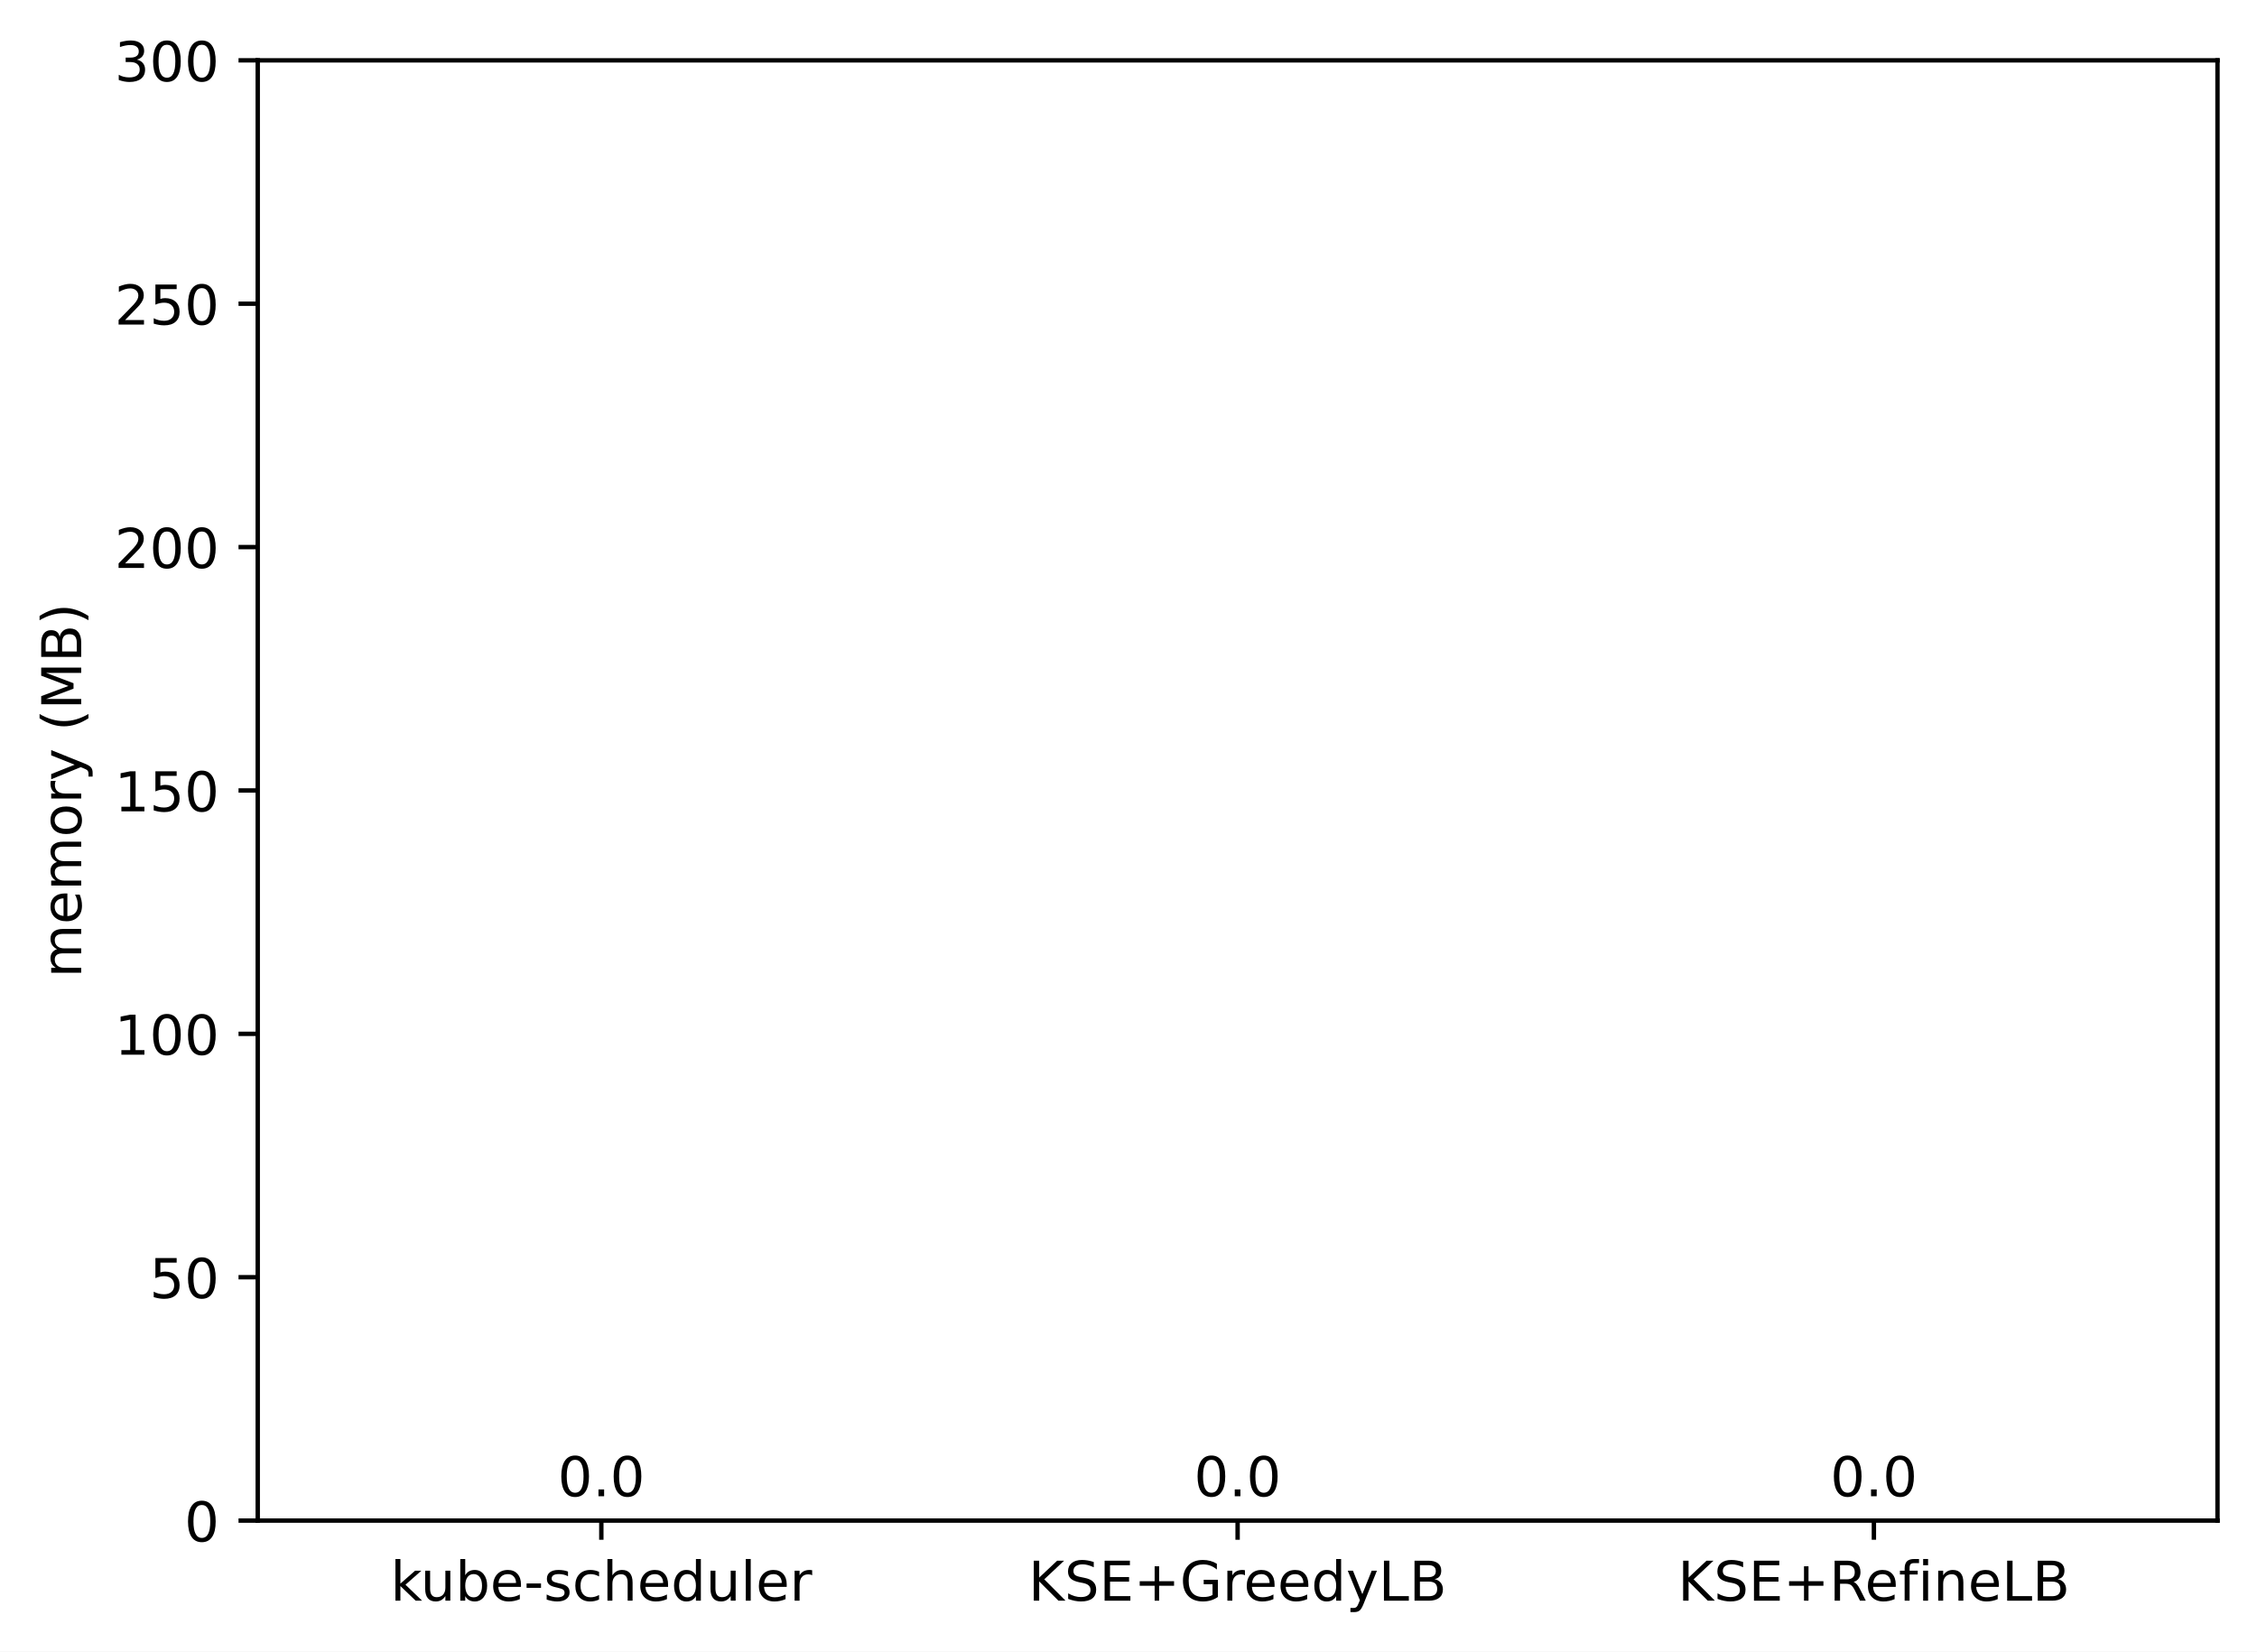
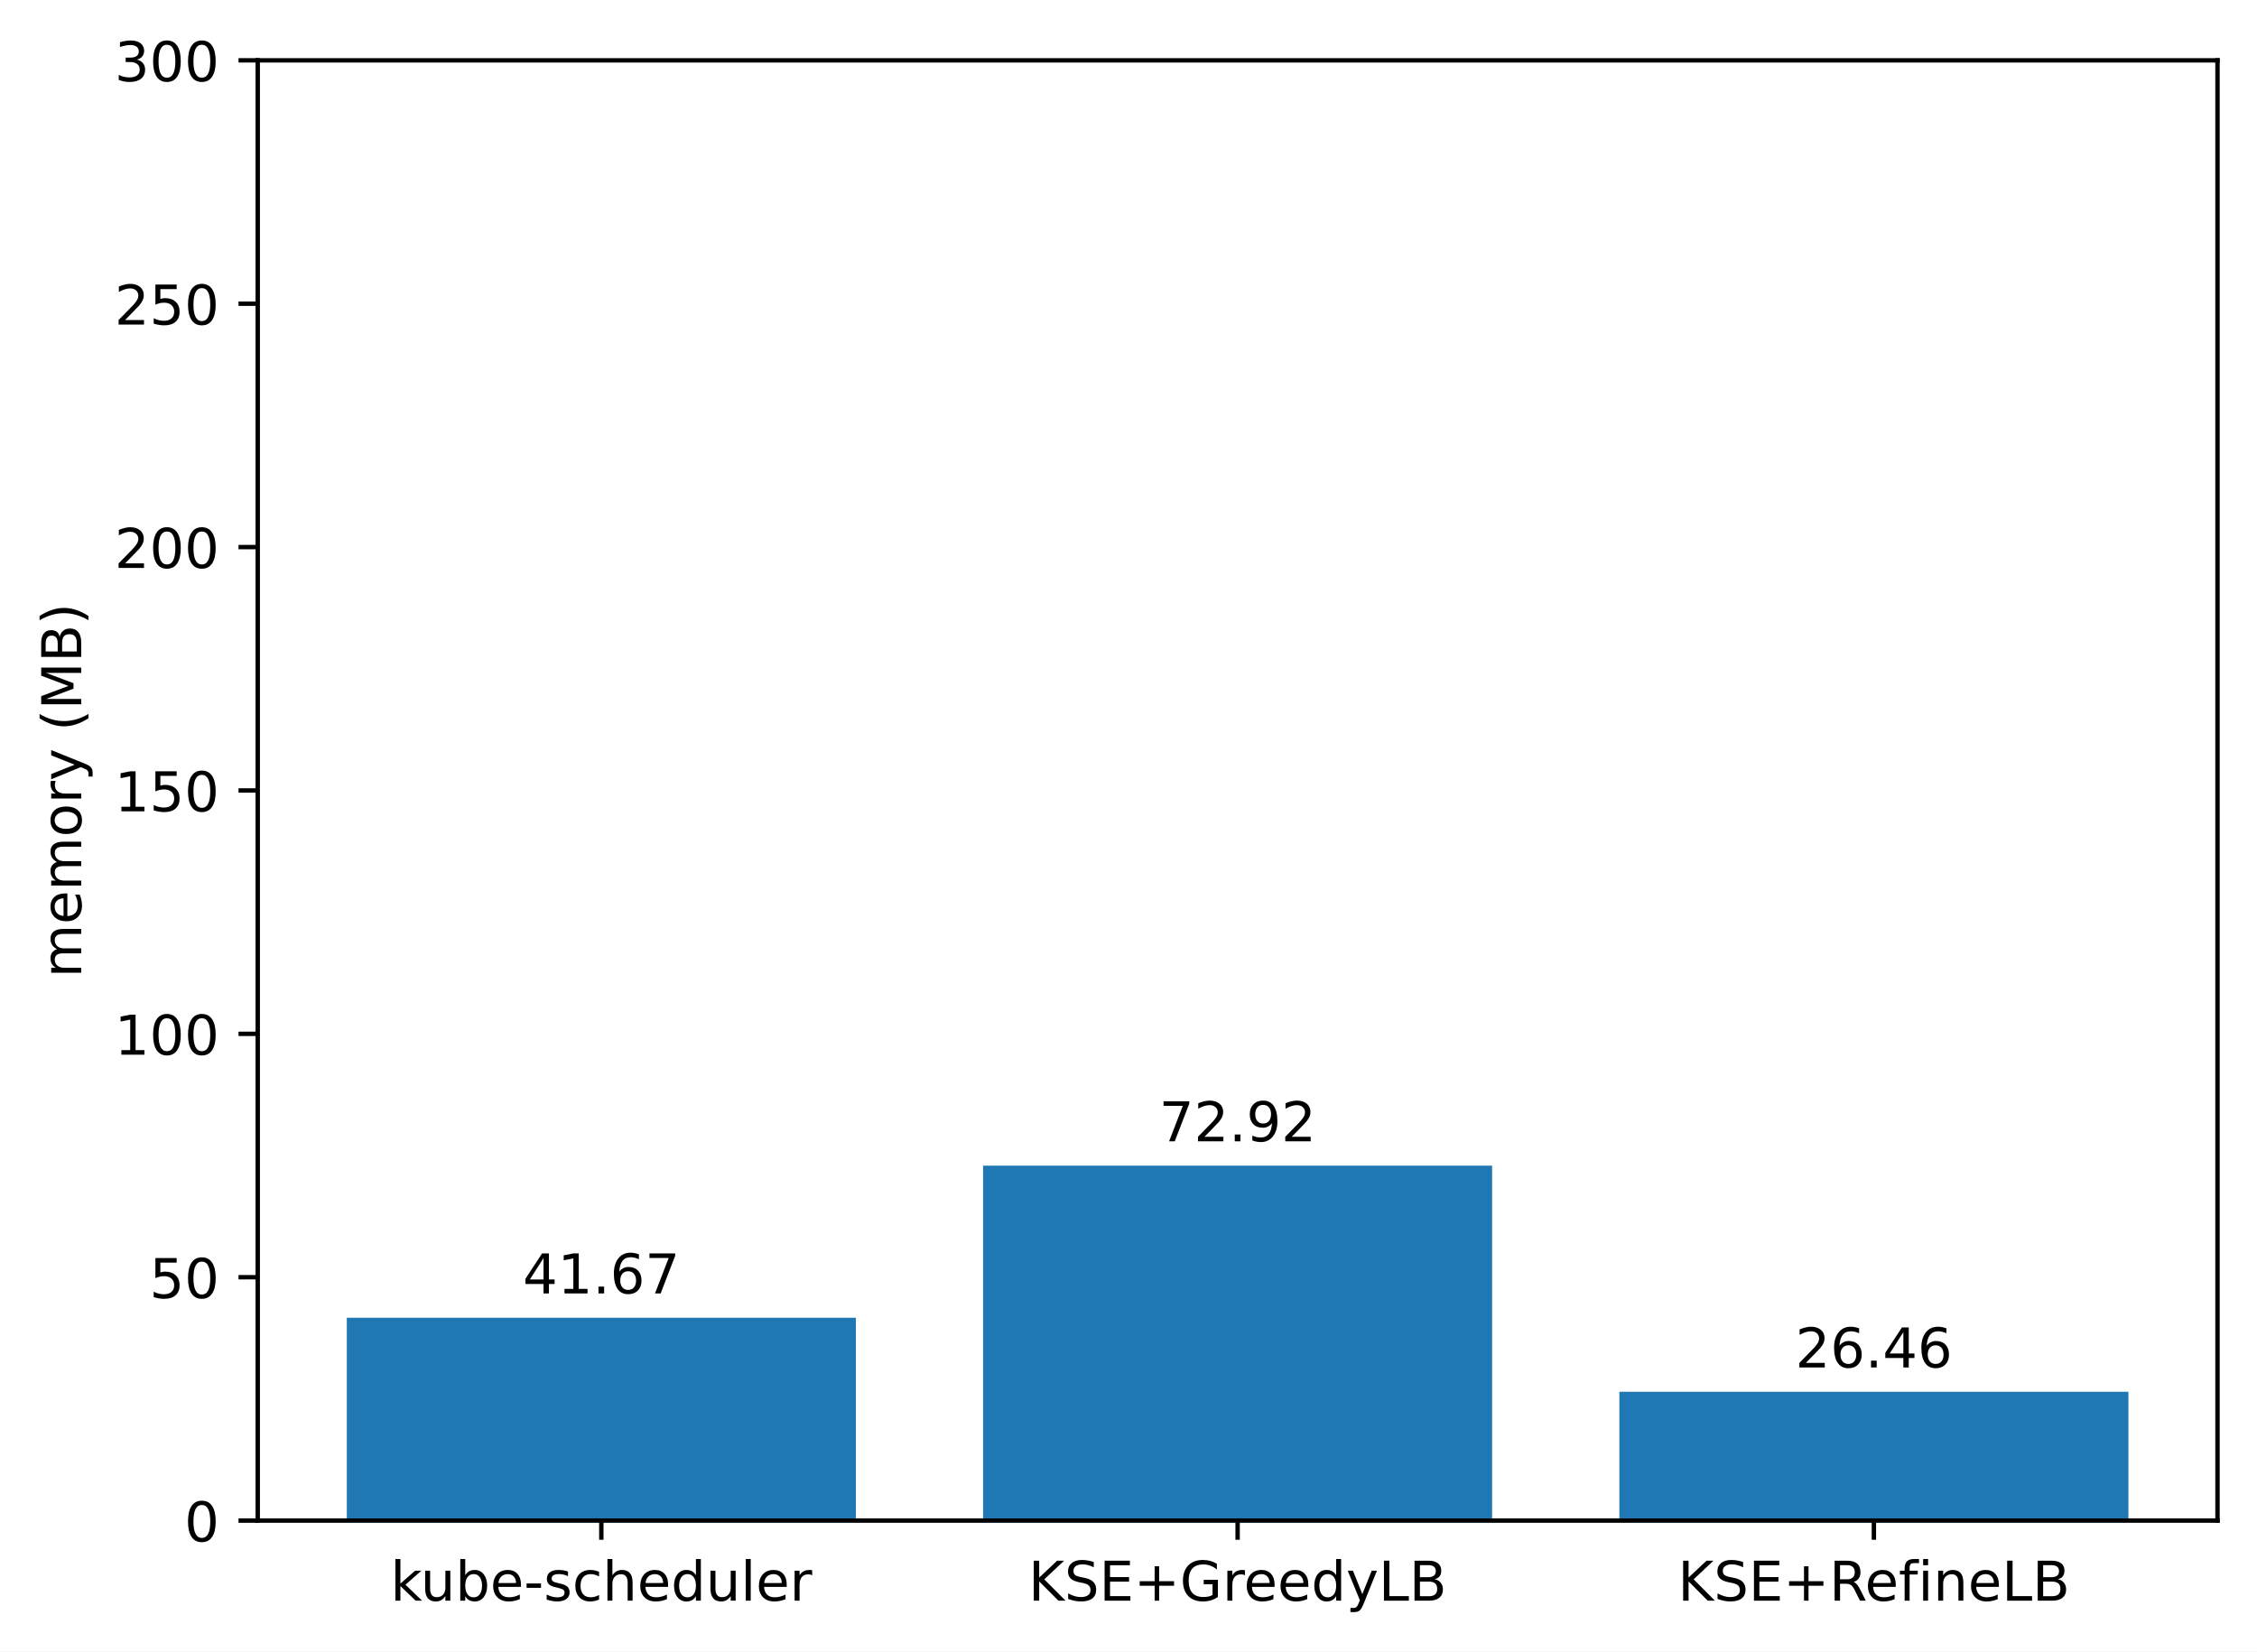
<svg xmlns="http://www.w3.org/2000/svg" xmlns:xlink="http://www.w3.org/1999/xlink" width="411.286pt" height="300.989pt" viewBox="0 0 411.286 300.989" version="1.1">
  <defs>
    <style type="text/css">*{stroke-linejoin: round; stroke-linecap: butt}</style>
  </defs>
  <g id="figure_1">
    <g id="patch_1">
      <path d="M 0 300.989  L 411.286 300.989  L 411.286 0  L 0 0  z " style="fill: #ffffff" />
    </g>
    <g id="axes_1">
      <g id="patch_2">
        <path d="M 46.966 277.111  L 404.086 277.111  L 404.086 10.999  L 46.966 10.999  z " style="fill: #ffffff" />
      </g>
      <g id="patch_3">
-         <path d="M 63.198 277.111  L 155.957 277.111  L 155.957 277.111  L 63.198 277.111  z " clip-path="url(#p8a109f010c)" style="fill: #1f77b4" />
+         <path d="M 63.198 277.111  L 155.957 277.111  L 155.957 240.148  L 63.198 240.148  z " clip-path="url(#p1d870e8458)" style="fill: #1f77b4" />
      </g>
      <g id="patch_4">
-         <path d="M 179.146 277.111  L 271.905 277.111  L 271.905 277.111  L 179.146 277.111  z " clip-path="url(#p8a109f010c)" style="fill: #1f77b4" />
+         <path d="M 179.146 277.111  L 271.905 277.111  L 271.905 212.428  L 179.146 212.428  z " clip-path="url(#p1d870e8458)" style="fill: #1f77b4" />
      </g>
      <g id="patch_5">
-         <path d="M 295.094 277.111  L 387.853 277.111  L 387.853 277.111  L 295.094 277.111  z " clip-path="url(#p8a109f010c)" style="fill: #1f77b4" />
+         <path d="M 295.094 277.111  L 387.853 277.111  L 387.853 253.64  L 295.094 253.64  z " clip-path="url(#p1d870e8458)" style="fill: #1f77b4" />
      </g>
      <g id="matplotlib.axis_1">
        <g id="xtick_1">
          <g id="line2d_1">
            <defs>
-               <path id="m0420d7926f" d="M 0 0  L 0 3.5  " style="stroke: #000000; stroke-width: 0.8" />
+               <path id="md618af831c" d="M 0 0  L 0 3.5  " style="stroke: #000000; stroke-width: 0.8" />
            </defs>
            <g>
-               <use xlink:href="#m0420d7926f" x="109.578" y="277.111" style="stroke: #000000; stroke-width: 0.8" />
+               <use xlink:href="#md618af831c" x="109.578" y="277.111" style="stroke: #000000; stroke-width: 0.8" />
            </g>
          </g>
          <g id="text_1">
            <g transform="translate(71.15179 291.7097)scale(0.1 -0.1)">
              <defs>
                <path id="DejaVuSans-6b" d="M 581 4863  L 1159 4863  L 1159 1991  L 2875 3500  L 3609 3500  L 1753 1863  L 3688 0  L 2938 0  L 1159 1709  L 1159 0  L 581 0  L 581 4863  z " transform="scale(0.015625)" />
                <path id="DejaVuSans-75" d="M 544 1381  L 544 3500  L 1119 3500  L 1119 1403  Q 1119 906 1312 657  Q 1506 409 1894 409  Q 2359 409 2629 706  Q 2900 1003 2900 1516  L 2900 3500  L 3475 3500  L 3475 0  L 2900 0  L 2900 538  Q 2691 219 2414 64  Q 2138 -91 1772 -91  Q 1169 -91 856 284  Q 544 659 544 1381  z M 1991 3584  L 1991 3584  z " transform="scale(0.015625)" />
                <path id="DejaVuSans-62" d="M 3116 1747  Q 3116 2381 2855 2742  Q 2594 3103 2138 3103  Q 1681 3103 1420 2742  Q 1159 2381 1159 1747  Q 1159 1113 1420 752  Q 1681 391 2138 391  Q 2594 391 2855 752  Q 3116 1113 3116 1747  z M 1159 2969  Q 1341 3281 1617 3432  Q 1894 3584 2278 3584  Q 2916 3584 3314 3078  Q 3713 2572 3713 1747  Q 3713 922 3314 415  Q 2916 -91 2278 -91  Q 1894 -91 1617 61  Q 1341 213 1159 525  L 1159 0  L 581 0  L 581 4863  L 1159 4863  L 1159 2969  z " transform="scale(0.015625)" />
                <path id="DejaVuSans-65" d="M 3597 1894  L 3597 1613  L 953 1613  Q 991 1019 1311 708  Q 1631 397 2203 397  Q 2534 397 2845 478  Q 3156 559 3463 722  L 3463 178  Q 3153 47 2828 -22  Q 2503 -91 2169 -91  Q 1331 -91 842 396  Q 353 884 353 1716  Q 353 2575 817 3079  Q 1281 3584 2069 3584  Q 2775 3584 3186 3129  Q 3597 2675 3597 1894  z M 3022 2063  Q 3016 2534 2758 2815  Q 2500 3097 2075 3097  Q 1594 3097 1305 2825  Q 1016 2553 972 2059  L 3022 2063  z " transform="scale(0.015625)" />
                <path id="DejaVuSans-2d" d="M 313 2009  L 1997 2009  L 1997 1497  L 313 1497  L 313 2009  z " transform="scale(0.015625)" />
                <path id="DejaVuSans-73" d="M 2834 3397  L 2834 2853  Q 2591 2978 2328 3040  Q 2066 3103 1784 3103  Q 1356 3103 1142 2972  Q 928 2841 928 2578  Q 928 2378 1081 2264  Q 1234 2150 1697 2047  L 1894 2003  Q 2506 1872 2764 1633  Q 3022 1394 3022 966  Q 3022 478 2636 193  Q 2250 -91 1575 -91  Q 1294 -91 989 -36  Q 684 19 347 128  L 347 722  Q 666 556 975 473  Q 1284 391 1588 391  Q 1994 391 2212 530  Q 2431 669 2431 922  Q 2431 1156 2273 1281  Q 2116 1406 1581 1522  L 1381 1569  Q 847 1681 609 1914  Q 372 2147 372 2553  Q 372 3047 722 3315  Q 1072 3584 1716 3584  Q 2034 3584 2315 3537  Q 2597 3491 2834 3397  z " transform="scale(0.015625)" />
                <path id="DejaVuSans-63" d="M 3122 3366  L 3122 2828  Q 2878 2963 2633 3030  Q 2388 3097 2138 3097  Q 1578 3097 1268 2742  Q 959 2388 959 1747  Q 959 1106 1268 751  Q 1578 397 2138 397  Q 2388 397 2633 464  Q 2878 531 3122 666  L 3122 134  Q 2881 22 2623 -34  Q 2366 -91 2075 -91  Q 1284 -91 818 406  Q 353 903 353 1747  Q 353 2603 823 3093  Q 1294 3584 2113 3584  Q 2378 3584 2631 3529  Q 2884 3475 3122 3366  z " transform="scale(0.015625)" />
                <path id="DejaVuSans-68" d="M 3513 2113  L 3513 0  L 2938 0  L 2938 2094  Q 2938 2591 2744 2837  Q 2550 3084 2163 3084  Q 1697 3084 1428 2787  Q 1159 2491 1159 1978  L 1159 0  L 581 0  L 581 4863  L 1159 4863  L 1159 2956  Q 1366 3272 1645 3428  Q 1925 3584 2291 3584  Q 2894 3584 3203 3211  Q 3513 2838 3513 2113  z " transform="scale(0.015625)" />
                <path id="DejaVuSans-64" d="M 2906 2969  L 2906 4863  L 3481 4863  L 3481 0  L 2906 0  L 2906 525  Q 2725 213 2448 61  Q 2172 -91 1784 -91  Q 1150 -91 751 415  Q 353 922 353 1747  Q 353 2572 751 3078  Q 1150 3584 1784 3584  Q 2172 3584 2448 3432  Q 2725 3281 2906 2969  z M 947 1747  Q 947 1113 1208 752  Q 1469 391 1925 391  Q 2381 391 2643 752  Q 2906 1113 2906 1747  Q 2906 2381 2643 2742  Q 2381 3103 1925 3103  Q 1469 3103 1208 2742  Q 947 2381 947 1747  z " transform="scale(0.015625)" />
                <path id="DejaVuSans-6c" d="M 603 4863  L 1178 4863  L 1178 0  L 603 0  L 603 4863  z " transform="scale(0.015625)" />
                <path id="DejaVuSans-72" d="M 2631 2963  Q 2534 3019 2420 3045  Q 2306 3072 2169 3072  Q 1681 3072 1420 2755  Q 1159 2438 1159 1844  L 1159 0  L 581 0  L 581 3500  L 1159 3500  L 1159 2956  Q 1341 3275 1631 3429  Q 1922 3584 2338 3584  Q 2397 3584 2469 3576  Q 2541 3569 2628 3553  L 2631 2963  z " transform="scale(0.015625)" />
              </defs>
              <use xlink:href="#DejaVuSans-6b" />
              <use xlink:href="#DejaVuSans-75" x="54.785" />
              <use xlink:href="#DejaVuSans-62" x="118.164" />
              <use xlink:href="#DejaVuSans-65" x="181.641" />
              <use xlink:href="#DejaVuSans-2d" x="243.164" />
              <use xlink:href="#DejaVuSans-73" x="279.248" />
              <use xlink:href="#DejaVuSans-63" x="331.348" />
              <use xlink:href="#DejaVuSans-68" x="386.328" />
              <use xlink:href="#DejaVuSans-65" x="449.707" />
              <use xlink:href="#DejaVuSans-64" x="511.23" />
              <use xlink:href="#DejaVuSans-75" x="574.707" />
              <use xlink:href="#DejaVuSans-6c" x="638.086" />
              <use xlink:href="#DejaVuSans-65" x="665.869" />
              <use xlink:href="#DejaVuSans-72" x="727.393" />
            </g>
          </g>
        </g>
        <g id="xtick_2">
          <g id="line2d_2">
            <g>
-               <use xlink:href="#m0420d7926f" x="225.526" y="277.111" style="stroke: #000000; stroke-width: 0.8" />
+               <use xlink:href="#md618af831c" x="225.526" y="277.111" style="stroke: #000000; stroke-width: 0.8" />
            </g>
          </g>
          <g id="text_2">
            <g transform="translate(187.403 291.7097)scale(0.1 -0.1)">
              <defs>
                <path id="DejaVuSans-4b" d="M 628 4666  L 1259 4666  L 1259 2694  L 3353 4666  L 4166 4666  L 1850 2491  L 4331 0  L 3500 0  L 1259 2247  L 1259 0  L 628 0  L 628 4666  z " transform="scale(0.015625)" />
                <path id="DejaVuSans-53" d="M 3425 4513  L 3425 3897  Q 3066 4069 2747 4153  Q 2428 4238 2131 4238  Q 1616 4238 1336 4038  Q 1056 3838 1056 3469  Q 1056 3159 1242 3001  Q 1428 2844 1947 2747  L 2328 2669  Q 3034 2534 3370 2195  Q 3706 1856 3706 1288  Q 3706 609 3251 259  Q 2797 -91 1919 -91  Q 1588 -91 1214 -16  Q 841 59 441 206  L 441 856  Q 825 641 1194 531  Q 1563 422 1919 422  Q 2459 422 2753 634  Q 3047 847 3047 1241  Q 3047 1584 2836 1778  Q 2625 1972 2144 2069  L 1759 2144  Q 1053 2284 737 2584  Q 422 2884 422 3419  Q 422 4038 858 4394  Q 1294 4750 2059 4750  Q 2388 4750 2728 4690  Q 3069 4631 3425 4513  z " transform="scale(0.015625)" />
                <path id="DejaVuSans-45" d="M 628 4666  L 3578 4666  L 3578 4134  L 1259 4134  L 1259 2753  L 3481 2753  L 3481 2222  L 1259 2222  L 1259 531  L 3634 531  L 3634 0  L 628 0  L 628 4666  z " transform="scale(0.015625)" />
                <path id="DejaVuSans-2b" d="M 2944 4013  L 2944 2272  L 4684 2272  L 4684 1741  L 2944 1741  L 2944 0  L 2419 0  L 2419 1741  L 678 1741  L 678 2272  L 2419 2272  L 2419 4013  L 2944 4013  z " transform="scale(0.015625)" />
                <path id="DejaVuSans-47" d="M 3809 666  L 3809 1919  L 2778 1919  L 2778 2438  L 4434 2438  L 4434 434  Q 4069 175 3628 42  Q 3188 -91 2688 -91  Q 1594 -91 976 548  Q 359 1188 359 2328  Q 359 3472 976 4111  Q 1594 4750 2688 4750  Q 3144 4750 3555 4637  Q 3966 4525 4313 4306  L 4313 3634  Q 3963 3931 3569 4081  Q 3175 4231 2741 4231  Q 1884 4231 1454 3753  Q 1025 3275 1025 2328  Q 1025 1384 1454 906  Q 1884 428 2741 428  Q 3075 428 3337 486  Q 3600 544 3809 666  z " transform="scale(0.015625)" />
                <path id="DejaVuSans-79" d="M 2059 -325  Q 1816 -950 1584 -1140  Q 1353 -1331 966 -1331  L 506 -1331  L 506 -850  L 844 -850  Q 1081 -850 1212 -737  Q 1344 -625 1503 -206  L 1606 56  L 191 3500  L 800 3500  L 1894 763  L 2988 3500  L 3597 3500  L 2059 -325  z " transform="scale(0.015625)" />
                <path id="DejaVuSans-4c" d="M 628 4666  L 1259 4666  L 1259 531  L 3531 531  L 3531 0  L 628 0  L 628 4666  z " transform="scale(0.015625)" />
                <path id="DejaVuSans-42" d="M 1259 2228  L 1259 519  L 2272 519  Q 2781 519 3026 730  Q 3272 941 3272 1375  Q 3272 1813 3026 2020  Q 2781 2228 2272 2228  L 1259 2228  z M 1259 4147  L 1259 2741  L 2194 2741  Q 2656 2741 2882 2914  Q 3109 3088 3109 3444  Q 3109 3797 2882 3972  Q 2656 4147 2194 4147  L 1259 4147  z M 628 4666  L 2241 4666  Q 2963 4666 3353 4366  Q 3744 4066 3744 3513  Q 3744 3084 3544 2831  Q 3344 2578 2956 2516  Q 3422 2416 3680 2098  Q 3938 1781 3938 1306  Q 3938 681 3513 340  Q 3088 0 2303 0  L 628 0  L 628 4666  z " transform="scale(0.015625)" />
              </defs>
              <use xlink:href="#DejaVuSans-4b" />
              <use xlink:href="#DejaVuSans-53" x="65.576" />
              <use xlink:href="#DejaVuSans-45" x="129.053" />
              <use xlink:href="#DejaVuSans-2b" x="192.236" />
              <use xlink:href="#DejaVuSans-47" x="276.025" />
              <use xlink:href="#DejaVuSans-72" x="353.516" />
              <use xlink:href="#DejaVuSans-65" x="392.379" />
              <use xlink:href="#DejaVuSans-65" x="453.902" />
              <use xlink:href="#DejaVuSans-64" x="515.426" />
              <use xlink:href="#DejaVuSans-79" x="578.902" />
              <use xlink:href="#DejaVuSans-4c" x="638.082" />
              <use xlink:href="#DejaVuSans-42" x="693.795" />
            </g>
          </g>
        </g>
        <g id="xtick_3">
          <g id="line2d_3">
            <g>
-               <use xlink:href="#m0420d7926f" x="341.474" y="277.111" style="stroke: #000000; stroke-width: 0.8" />
+               <use xlink:href="#md618af831c" x="341.474" y="277.111" style="stroke: #000000; stroke-width: 0.8" />
            </g>
          </g>
          <g id="text_3">
            <g transform="translate(305.7346 291.7097)scale(0.1 -0.1)">
              <defs>
                <path id="DejaVuSans-52" d="M 2841 2188  Q 3044 2119 3236 1894  Q 3428 1669 3622 1275  L 4263 0  L 3584 0  L 2988 1197  Q 2756 1666 2539 1819  Q 2322 1972 1947 1972  L 1259 1972  L 1259 0  L 628 0  L 628 4666  L 2053 4666  Q 2853 4666 3247 4331  Q 3641 3997 3641 3322  Q 3641 2881 3436 2590  Q 3231 2300 2841 2188  z M 1259 4147  L 1259 2491  L 2053 2491  Q 2509 2491 2742 2702  Q 2975 2913 2975 3322  Q 2975 3731 2742 3939  Q 2509 4147 2053 4147  L 1259 4147  z " transform="scale(0.015625)" />
                <path id="DejaVuSans-66" d="M 2375 4863  L 2375 4384  L 1825 4384  Q 1516 4384 1395 4259  Q 1275 4134 1275 3809  L 1275 3500  L 2222 3500  L 2222 3053  L 1275 3053  L 1275 0  L 697 0  L 697 3053  L 147 3053  L 147 3500  L 697 3500  L 697 3744  Q 697 4328 969 4595  Q 1241 4863 1831 4863  L 2375 4863  z " transform="scale(0.015625)" />
                <path id="DejaVuSans-69" d="M 603 3500  L 1178 3500  L 1178 0  L 603 0  L 603 3500  z M 603 4863  L 1178 4863  L 1178 4134  L 603 4134  L 603 4863  z " transform="scale(0.015625)" />
                <path id="DejaVuSans-6e" d="M 3513 2113  L 3513 0  L 2938 0  L 2938 2094  Q 2938 2591 2744 2837  Q 2550 3084 2163 3084  Q 1697 3084 1428 2787  Q 1159 2491 1159 1978  L 1159 0  L 581 0  L 581 3500  L 1159 3500  L 1159 2956  Q 1366 3272 1645 3428  Q 1925 3584 2291 3584  Q 2894 3584 3203 3211  Q 3513 2838 3513 2113  z " transform="scale(0.015625)" />
              </defs>
              <use xlink:href="#DejaVuSans-4b" />
              <use xlink:href="#DejaVuSans-53" x="65.576" />
              <use xlink:href="#DejaVuSans-45" x="129.053" />
              <use xlink:href="#DejaVuSans-2b" x="192.236" />
              <use xlink:href="#DejaVuSans-52" x="276.025" />
              <use xlink:href="#DejaVuSans-65" x="341.008" />
              <use xlink:href="#DejaVuSans-66" x="402.531" />
              <use xlink:href="#DejaVuSans-69" x="437.736" />
              <use xlink:href="#DejaVuSans-6e" x="465.52" />
              <use xlink:href="#DejaVuSans-65" x="528.898" />
              <use xlink:href="#DejaVuSans-4c" x="590.422" />
              <use xlink:href="#DejaVuSans-42" x="646.135" />
            </g>
          </g>
        </g>
      </g>
      <g id="matplotlib.axis_2">
        <g id="ytick_1">
          <g id="line2d_4">
            <defs>
-               <path id="m1057c34581" d="M 0 0  L -3.5 0  " style="stroke: #000000; stroke-width: 0.8" />
+               <path id="me58d655003" d="M 0 0  L -3.5 0  " style="stroke: #000000; stroke-width: 0.8" />
            </defs>
            <g>
-               <use xlink:href="#m1057c34581" x="46.966" y="277.111" style="stroke: #000000; stroke-width: 0.8" />
+               <use xlink:href="#me58d655003" x="46.966" y="277.111" style="stroke: #000000; stroke-width: 0.8" />
            </g>
          </g>
          <g id="text_4">
            <g transform="translate(33.60312 280.9104)scale(0.1 -0.1)">
              <defs>
                <path id="DejaVuSans-30" d="M 2034 4250  Q 1547 4250 1301 3770  Q 1056 3291 1056 2328  Q 1056 1369 1301 889  Q 1547 409 2034 409  Q 2525 409 2770 889  Q 3016 1369 3016 2328  Q 3016 3291 2770 3770  Q 2525 4250 2034 4250  z M 2034 4750  Q 2819 4750 3233 4129  Q 3647 3509 3647 2328  Q 3647 1150 3233 529  Q 2819 -91 2034 -91  Q 1250 -91 836 529  Q 422 1150 422 2328  Q 422 3509 836 4129  Q 1250 4750 2034 4750  z " transform="scale(0.015625)" />
              </defs>
              <use xlink:href="#DejaVuSans-30" />
            </g>
          </g>
        </g>
        <g id="ytick_2">
          <g id="line2d_5">
            <g>
-               <use xlink:href="#m1057c34581" x="46.966" y="232.759" style="stroke: #000000; stroke-width: 0.8" />
+               <use xlink:href="#me58d655003" x="46.966" y="232.759" style="stroke: #000000; stroke-width: 0.8" />
            </g>
          </g>
          <g id="text_5">
            <g transform="translate(27.24063 236.5584)scale(0.1 -0.1)">
              <defs>
                <path id="DejaVuSans-35" d="M 691 4666  L 3169 4666  L 3169 4134  L 1269 4134  L 1269 2991  Q 1406 3038 1543 3061  Q 1681 3084 1819 3084  Q 2600 3084 3056 2656  Q 3513 2228 3513 1497  Q 3513 744 3044 326  Q 2575 -91 1722 -91  Q 1428 -91 1123 -41  Q 819 9 494 109  L 494 744  Q 775 591 1075 516  Q 1375 441 1709 441  Q 2250 441 2565 725  Q 2881 1009 2881 1497  Q 2881 1984 2565 2268  Q 2250 2553 1709 2553  Q 1456 2553 1204 2497  Q 953 2441 691 2322  L 691 4666  z " transform="scale(0.015625)" />
              </defs>
              <use xlink:href="#DejaVuSans-35" />
              <use xlink:href="#DejaVuSans-30" x="63.623" />
            </g>
          </g>
        </g>
        <g id="ytick_3">
          <g id="line2d_6">
            <g>
-               <use xlink:href="#m1057c34581" x="46.966" y="188.407" style="stroke: #000000; stroke-width: 0.8" />
+               <use xlink:href="#me58d655003" x="46.966" y="188.407" style="stroke: #000000; stroke-width: 0.8" />
            </g>
          </g>
          <g id="text_6">
            <g transform="translate(20.87813 192.2064)scale(0.1 -0.1)">
              <defs>
                <path id="DejaVuSans-31" d="M 794 531  L 1825 531  L 1825 4091  L 703 3866  L 703 4441  L 1819 4666  L 2450 4666  L 2450 531  L 3481 531  L 3481 0  L 794 0  L 794 531  z " transform="scale(0.015625)" />
              </defs>
              <use xlink:href="#DejaVuSans-31" />
              <use xlink:href="#DejaVuSans-30" x="63.623" />
              <use xlink:href="#DejaVuSans-30" x="127.246" />
            </g>
          </g>
        </g>
        <g id="ytick_4">
          <g id="line2d_7">
            <g>
-               <use xlink:href="#m1057c34581" x="46.966" y="144.055" style="stroke: #000000; stroke-width: 0.8" />
+               <use xlink:href="#me58d655003" x="46.966" y="144.055" style="stroke: #000000; stroke-width: 0.8" />
            </g>
          </g>
          <g id="text_7">
            <g transform="translate(20.87813 147.8544)scale(0.1 -0.1)">
              <use xlink:href="#DejaVuSans-31" />
              <use xlink:href="#DejaVuSans-35" x="63.623" />
              <use xlink:href="#DejaVuSans-30" x="127.246" />
            </g>
          </g>
        </g>
        <g id="ytick_5">
          <g id="line2d_8">
            <g>
-               <use xlink:href="#m1057c34581" x="46.966" y="99.703" style="stroke: #000000; stroke-width: 0.8" />
+               <use xlink:href="#me58d655003" x="46.966" y="99.703" style="stroke: #000000; stroke-width: 0.8" />
            </g>
          </g>
          <g id="text_8">
            <g transform="translate(20.87813 103.5024)scale(0.1 -0.1)">
              <defs>
                <path id="DejaVuSans-32" d="M 1228 531  L 3431 531  L 3431 0  L 469 0  L 469 531  Q 828 903 1448 1529  Q 2069 2156 2228 2338  Q 2531 2678 2651 2914  Q 2772 3150 2772 3378  Q 2772 3750 2511 3984  Q 2250 4219 1831 4219  Q 1534 4219 1204 4116  Q 875 4013 500 3803  L 500 4441  Q 881 4594 1212 4672  Q 1544 4750 1819 4750  Q 2544 4750 2975 4387  Q 3406 4025 3406 3419  Q 3406 3131 3298 2873  Q 3191 2616 2906 2266  Q 2828 2175 2409 1742  Q 1991 1309 1228 531  z " transform="scale(0.015625)" />
              </defs>
              <use xlink:href="#DejaVuSans-32" />
              <use xlink:href="#DejaVuSans-30" x="63.623" />
              <use xlink:href="#DejaVuSans-30" x="127.246" />
            </g>
          </g>
        </g>
        <g id="ytick_6">
          <g id="line2d_9">
            <g>
-               <use xlink:href="#m1057c34581" x="46.966" y="55.351" style="stroke: #000000; stroke-width: 0.8" />
+               <use xlink:href="#me58d655003" x="46.966" y="55.351" style="stroke: #000000; stroke-width: 0.8" />
            </g>
          </g>
          <g id="text_9">
            <g transform="translate(20.87813 59.15044)scale(0.1 -0.1)">
              <use xlink:href="#DejaVuSans-32" />
              <use xlink:href="#DejaVuSans-35" x="63.623" />
              <use xlink:href="#DejaVuSans-30" x="127.246" />
            </g>
          </g>
        </g>
        <g id="ytick_7">
          <g id="line2d_10">
            <g>
-               <use xlink:href="#m1057c34581" x="46.966" y="10.999" style="stroke: #000000; stroke-width: 0.8" />
+               <use xlink:href="#me58d655003" x="46.966" y="10.999" style="stroke: #000000; stroke-width: 0.8" />
            </g>
          </g>
          <g id="text_10">
            <g transform="translate(20.87813 14.79844)scale(0.1 -0.1)">
              <defs>
                <path id="DejaVuSans-33" d="M 2597 2516  Q 3050 2419 3304 2112  Q 3559 1806 3559 1356  Q 3559 666 3084 287  Q 2609 -91 1734 -91  Q 1441 -91 1130 -33  Q 819 25 488 141  L 488 750  Q 750 597 1062 519  Q 1375 441 1716 441  Q 2309 441 2620 675  Q 2931 909 2931 1356  Q 2931 1769 2642 2001  Q 2353 2234 1838 2234  L 1294 2234  L 1294 2753  L 1863 2753  Q 2328 2753 2575 2939  Q 2822 3125 2822 3475  Q 2822 3834 2567 4026  Q 2313 4219 1838 4219  Q 1578 4219 1281 4162  Q 984 4106 628 3988  L 628 4550  Q 988 4650 1302 4700  Q 1616 4750 1894 4750  Q 2613 4750 3031 4423  Q 3450 4097 3450 3541  Q 3450 3153 3228 2886  Q 3006 2619 2597 2516  z " transform="scale(0.015625)" />
              </defs>
              <use xlink:href="#DejaVuSans-33" />
              <use xlink:href="#DejaVuSans-30" x="63.623" />
              <use xlink:href="#DejaVuSans-30" x="127.246" />
            </g>
          </g>
        </g>
        <g id="text_11">
          <g transform="translate(14.79844 178.1818)rotate(-90)scale(0.1 -0.1)">
            <defs>
              <path id="DejaVuSans-6d" d="M 3328 2828  Q 3544 3216 3844 3400  Q 4144 3584 4550 3584  Q 5097 3584 5394 3201  Q 5691 2819 5691 2113  L 5691 0  L 5113 0  L 5113 2094  Q 5113 2597 4934 2840  Q 4756 3084 4391 3084  Q 3944 3084 3684 2787  Q 3425 2491 3425 1978  L 3425 0  L 2847 0  L 2847 2094  Q 2847 2600 2669 2842  Q 2491 3084 2119 3084  Q 1678 3084 1418 2786  Q 1159 2488 1159 1978  L 1159 0  L 581 0  L 581 3500  L 1159 3500  L 1159 2956  Q 1356 3278 1631 3431  Q 1906 3584 2284 3584  Q 2666 3584 2933 3390  Q 3200 3197 3328 2828  z " transform="scale(0.015625)" />
              <path id="DejaVuSans-6f" d="M 1959 3097  Q 1497 3097 1228 2736  Q 959 2375 959 1747  Q 959 1119 1226 758  Q 1494 397 1959 397  Q 2419 397 2687 759  Q 2956 1122 2956 1747  Q 2956 2369 2687 2733  Q 2419 3097 1959 3097  z M 1959 3584  Q 2709 3584 3137 3096  Q 3566 2609 3566 1747  Q 3566 888 3137 398  Q 2709 -91 1959 -91  Q 1206 -91 779 398  Q 353 888 353 1747  Q 353 2609 779 3096  Q 1206 3584 1959 3584  z " transform="scale(0.015625)" />
              <path id="DejaVuSans-20" transform="scale(0.015625)" />
              <path id="DejaVuSans-28" d="M 1984 4856  Q 1566 4138 1362 3434  Q 1159 2731 1159 2009  Q 1159 1288 1364 580  Q 1569 -128 1984 -844  L 1484 -844  Q 1016 -109 783 600  Q 550 1309 550 2009  Q 550 2706 781 3412  Q 1013 4119 1484 4856  L 1984 4856  z " transform="scale(0.015625)" />
              <path id="DejaVuSans-4d" d="M 628 4666  L 1569 4666  L 2759 1491  L 3956 4666  L 4897 4666  L 4897 0  L 4281 0  L 4281 4097  L 3078 897  L 2444 897  L 1241 4097  L 1241 0  L 628 0  L 628 4666  z " transform="scale(0.015625)" />
              <path id="DejaVuSans-29" d="M 513 4856  L 1013 4856  Q 1481 4119 1714 3412  Q 1947 2706 1947 2009  Q 1947 1309 1714 600  Q 1481 -109 1013 -844  L 513 -844  Q 928 -128 1133 580  Q 1338 1288 1338 2009  Q 1338 2731 1133 3434  Q 928 4138 513 4856  z " transform="scale(0.015625)" />
            </defs>
            <use xlink:href="#DejaVuSans-6d" />
            <use xlink:href="#DejaVuSans-65" x="97.412" />
            <use xlink:href="#DejaVuSans-6d" x="158.936" />
            <use xlink:href="#DejaVuSans-6f" x="256.348" />
            <use xlink:href="#DejaVuSans-72" x="317.529" />
            <use xlink:href="#DejaVuSans-79" x="358.643" />
            <use xlink:href="#DejaVuSans-20" x="417.822" />
            <use xlink:href="#DejaVuSans-28" x="449.609" />
            <use xlink:href="#DejaVuSans-4d" x="488.623" />
            <use xlink:href="#DejaVuSans-42" x="574.902" />
            <use xlink:href="#DejaVuSans-29" x="643.506" />
          </g>
        </g>
      </g>
      <g id="patch_6">
        <path d="M 46.966 277.111  L 46.966 10.999  " style="fill: none; stroke: #000000; stroke-width: 0.8; stroke-linejoin: miter; stroke-linecap: square" />
      </g>
      <g id="patch_7">
        <path d="M 404.086 277.111  L 404.086 10.999  " style="fill: none; stroke: #000000; stroke-width: 0.8; stroke-linejoin: miter; stroke-linecap: square" />
      </g>
      <g id="patch_8">
        <path d="M 46.966 277.111  L 404.086 277.111  " style="fill: none; stroke: #000000; stroke-width: 0.8; stroke-linejoin: miter; stroke-linecap: square" />
      </g>
      <g id="patch_9">
        <path d="M 46.966 10.999  L 404.086 10.999  " style="fill: none; stroke: #000000; stroke-width: 0.8; stroke-linejoin: miter; stroke-linecap: square" />
      </g>
      <g id="text_12">
-         <g transform="translate(101.626 272.676)scale(0.1 -0.1)">
+         <g transform="translate(95.26351 235.7131)scale(0.1 -0.1)">
          <defs>
+             <path id="DejaVuSans-34" d="M 2419 4116  L 825 1625  L 2419 1625  L 2419 4116  z M 2253 4666  L 3047 4666  L 3047 1625  L 3713 1625  L 3713 1100  L 3047 1100  L 3047 0  L 2419 0  L 2419 1100  L 313 1100  L 313 1709  L 2253 4666  z " transform="scale(0.015625)" />
            <path id="DejaVuSans-2e" d="M 684 794  L 1344 794  L 1344 0  L 684 0  L 684 794  z " transform="scale(0.015625)" />
+             <path id="DejaVuSans-36" d="M 2113 2584  Q 1688 2584 1439 2293  Q 1191 2003 1191 1497  Q 1191 994 1439 701  Q 1688 409 2113 409  Q 2538 409 2786 701  Q 3034 994 3034 1497  Q 3034 2003 2786 2293  Q 2538 2584 2113 2584  z M 3366 4563  L 3366 3988  Q 3128 4100 2886 4159  Q 2644 4219 2406 4219  Q 1781 4219 1451 3797  Q 1122 3375 1075 2522  Q 1259 2794 1537 2939  Q 1816 3084 2150 3084  Q 2853 3084 3261 2657  Q 3669 2231 3669 1497  Q 3669 778 3244 343  Q 2819 -91 2113 -91  Q 1303 -91 875 529  Q 447 1150 447 2328  Q 447 3434 972 4092  Q 1497 4750 2381 4750  Q 2619 4750 2861 4703  Q 3103 4656 3366 4563  z " transform="scale(0.015625)" />
+             <path id="DejaVuSans-37" d="M 525 4666  L 3525 4666  L 3525 4397  L 1831 0  L 1172 0  L 2766 4134  L 525 4134  L 525 4666  z " transform="scale(0.015625)" />
          </defs>
-           <use xlink:href="#DejaVuSans-30" />
-           <use xlink:href="#DejaVuSans-2e" x="63.623" />
-           <use xlink:href="#DejaVuSans-30" x="95.41" />
+           <use xlink:href="#DejaVuSans-34" />
+           <use xlink:href="#DejaVuSans-31" x="63.623" />
+           <use xlink:href="#DejaVuSans-2e" x="127.246" />
+           <use xlink:href="#DejaVuSans-36" x="159.033" />
+           <use xlink:href="#DejaVuSans-37" x="222.656" />
        </g>
      </g>
      <g id="text_13">
-         <g transform="translate(217.5741 272.676)scale(0.1 -0.1)">
-           <use xlink:href="#DejaVuSans-30" />
-           <use xlink:href="#DejaVuSans-2e" x="63.623" />
-           <use xlink:href="#DejaVuSans-30" x="95.41" />
+         <g transform="translate(211.2116 207.9931)scale(0.1 -0.1)">
+           <defs>
+             <path id="DejaVuSans-39" d="M 703 97  L 703 672  Q 941 559 1184 500  Q 1428 441 1663 441  Q 2288 441 2617 861  Q 2947 1281 2994 2138  Q 2813 1869 2534 1725  Q 2256 1581 1919 1581  Q 1219 1581 811 2004  Q 403 2428 403 3163  Q 403 3881 828 4315  Q 1253 4750 1959 4750  Q 2769 4750 3195 4129  Q 3622 3509 3622 2328  Q 3622 1225 3098 567  Q 2575 -91 1691 -91  Q 1453 -91 1209 -44  Q 966 3 703 97  z M 1959 2075  Q 2384 2075 2632 2365  Q 2881 2656 2881 3163  Q 2881 3666 2632 3958  Q 2384 4250 1959 4250  Q 1534 4250 1286 3958  Q 1038 3666 1038 3163  Q 1038 2656 1286 2365  Q 1534 2075 1959 2075  z " transform="scale(0.015625)" />
+           </defs>
+           <use xlink:href="#DejaVuSans-37" />
+           <use xlink:href="#DejaVuSans-32" x="63.623" />
+           <use xlink:href="#DejaVuSans-2e" x="127.246" />
+           <use xlink:href="#DejaVuSans-39" x="159.033" />
+           <use xlink:href="#DejaVuSans-32" x="222.656" />
        </g>
      </g>
      <g id="text_14">
-         <g transform="translate(333.5221 272.676)scale(0.1 -0.1)">
-           <use xlink:href="#DejaVuSans-30" />
-           <use xlink:href="#DejaVuSans-2e" x="63.623" />
-           <use xlink:href="#DejaVuSans-30" x="95.41" />
+         <g transform="translate(327.1596 249.2049)scale(0.1 -0.1)">
+           <use xlink:href="#DejaVuSans-32" />
+           <use xlink:href="#DejaVuSans-36" x="63.623" />
+           <use xlink:href="#DejaVuSans-2e" x="127.246" />
+           <use xlink:href="#DejaVuSans-34" x="159.033" />
+           <use xlink:href="#DejaVuSans-36" x="222.656" />
        </g>
      </g>
    </g>
  </g>
  <defs>
-     <clipPath id="p8a109f010c">
+     <clipPath id="p1d870e8458">
      <rect x="46.966" y="10.999" width="357.12" height="266.112" />
    </clipPath>
  </defs>
</svg>
